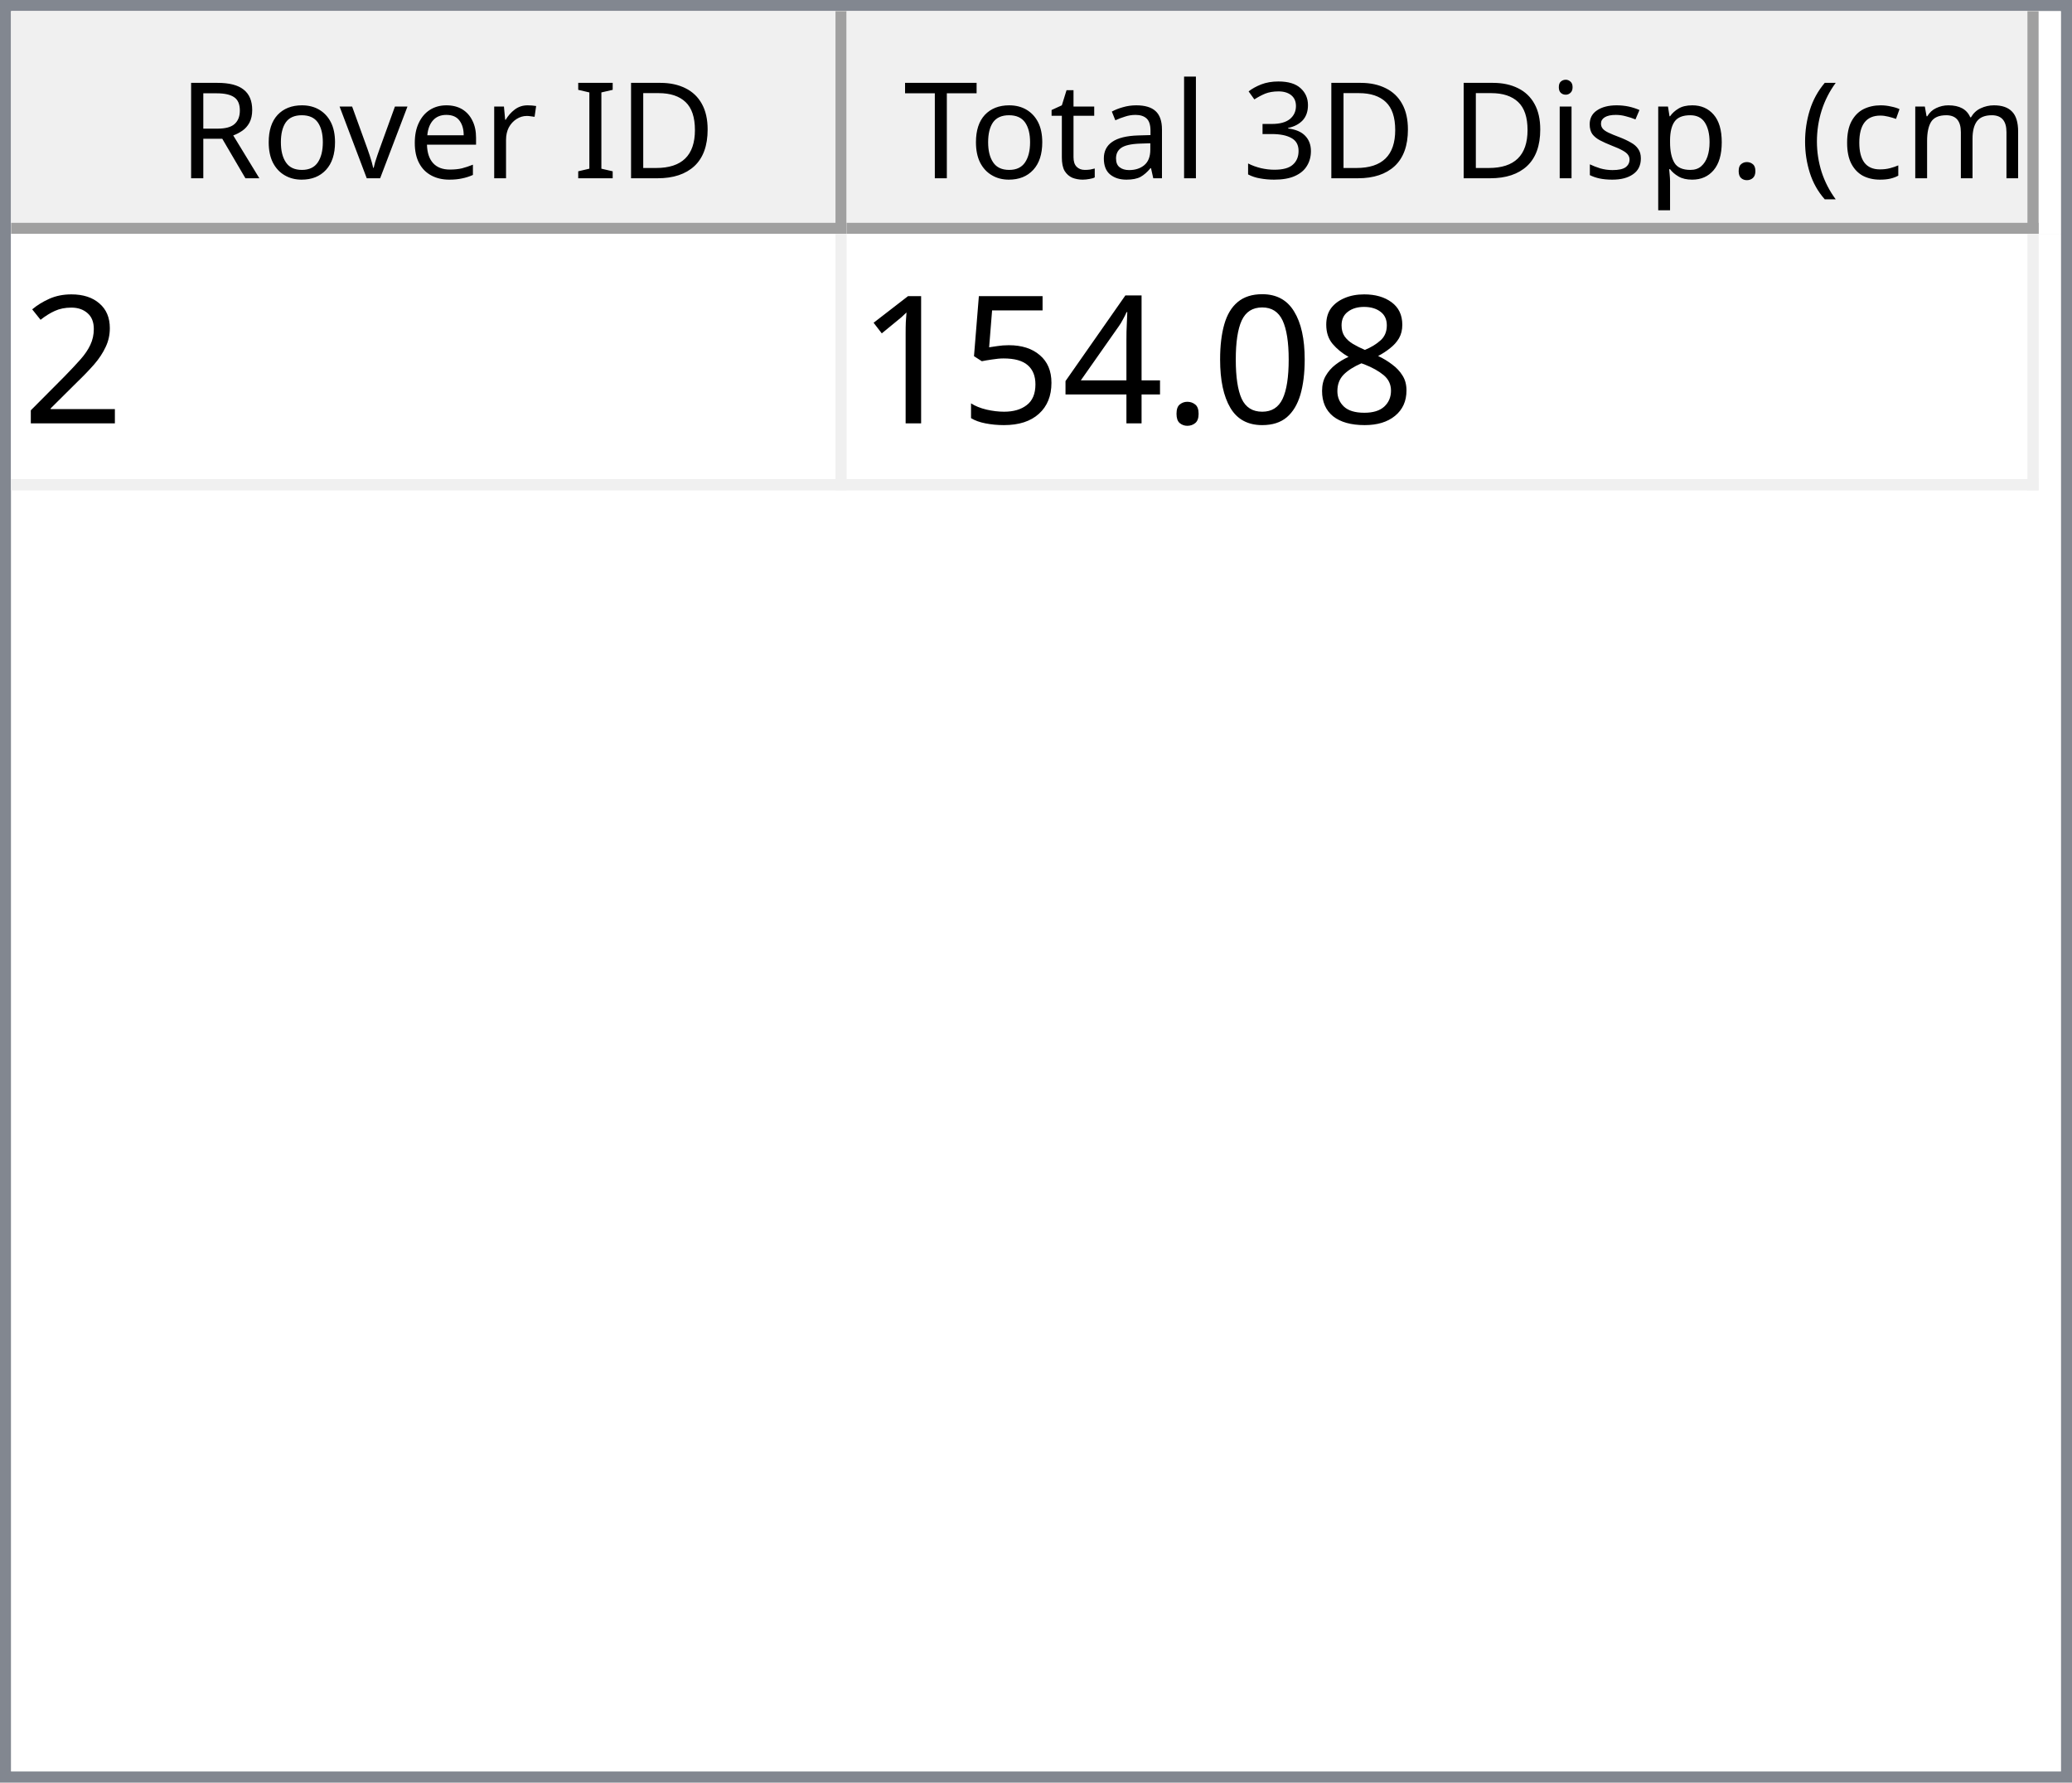
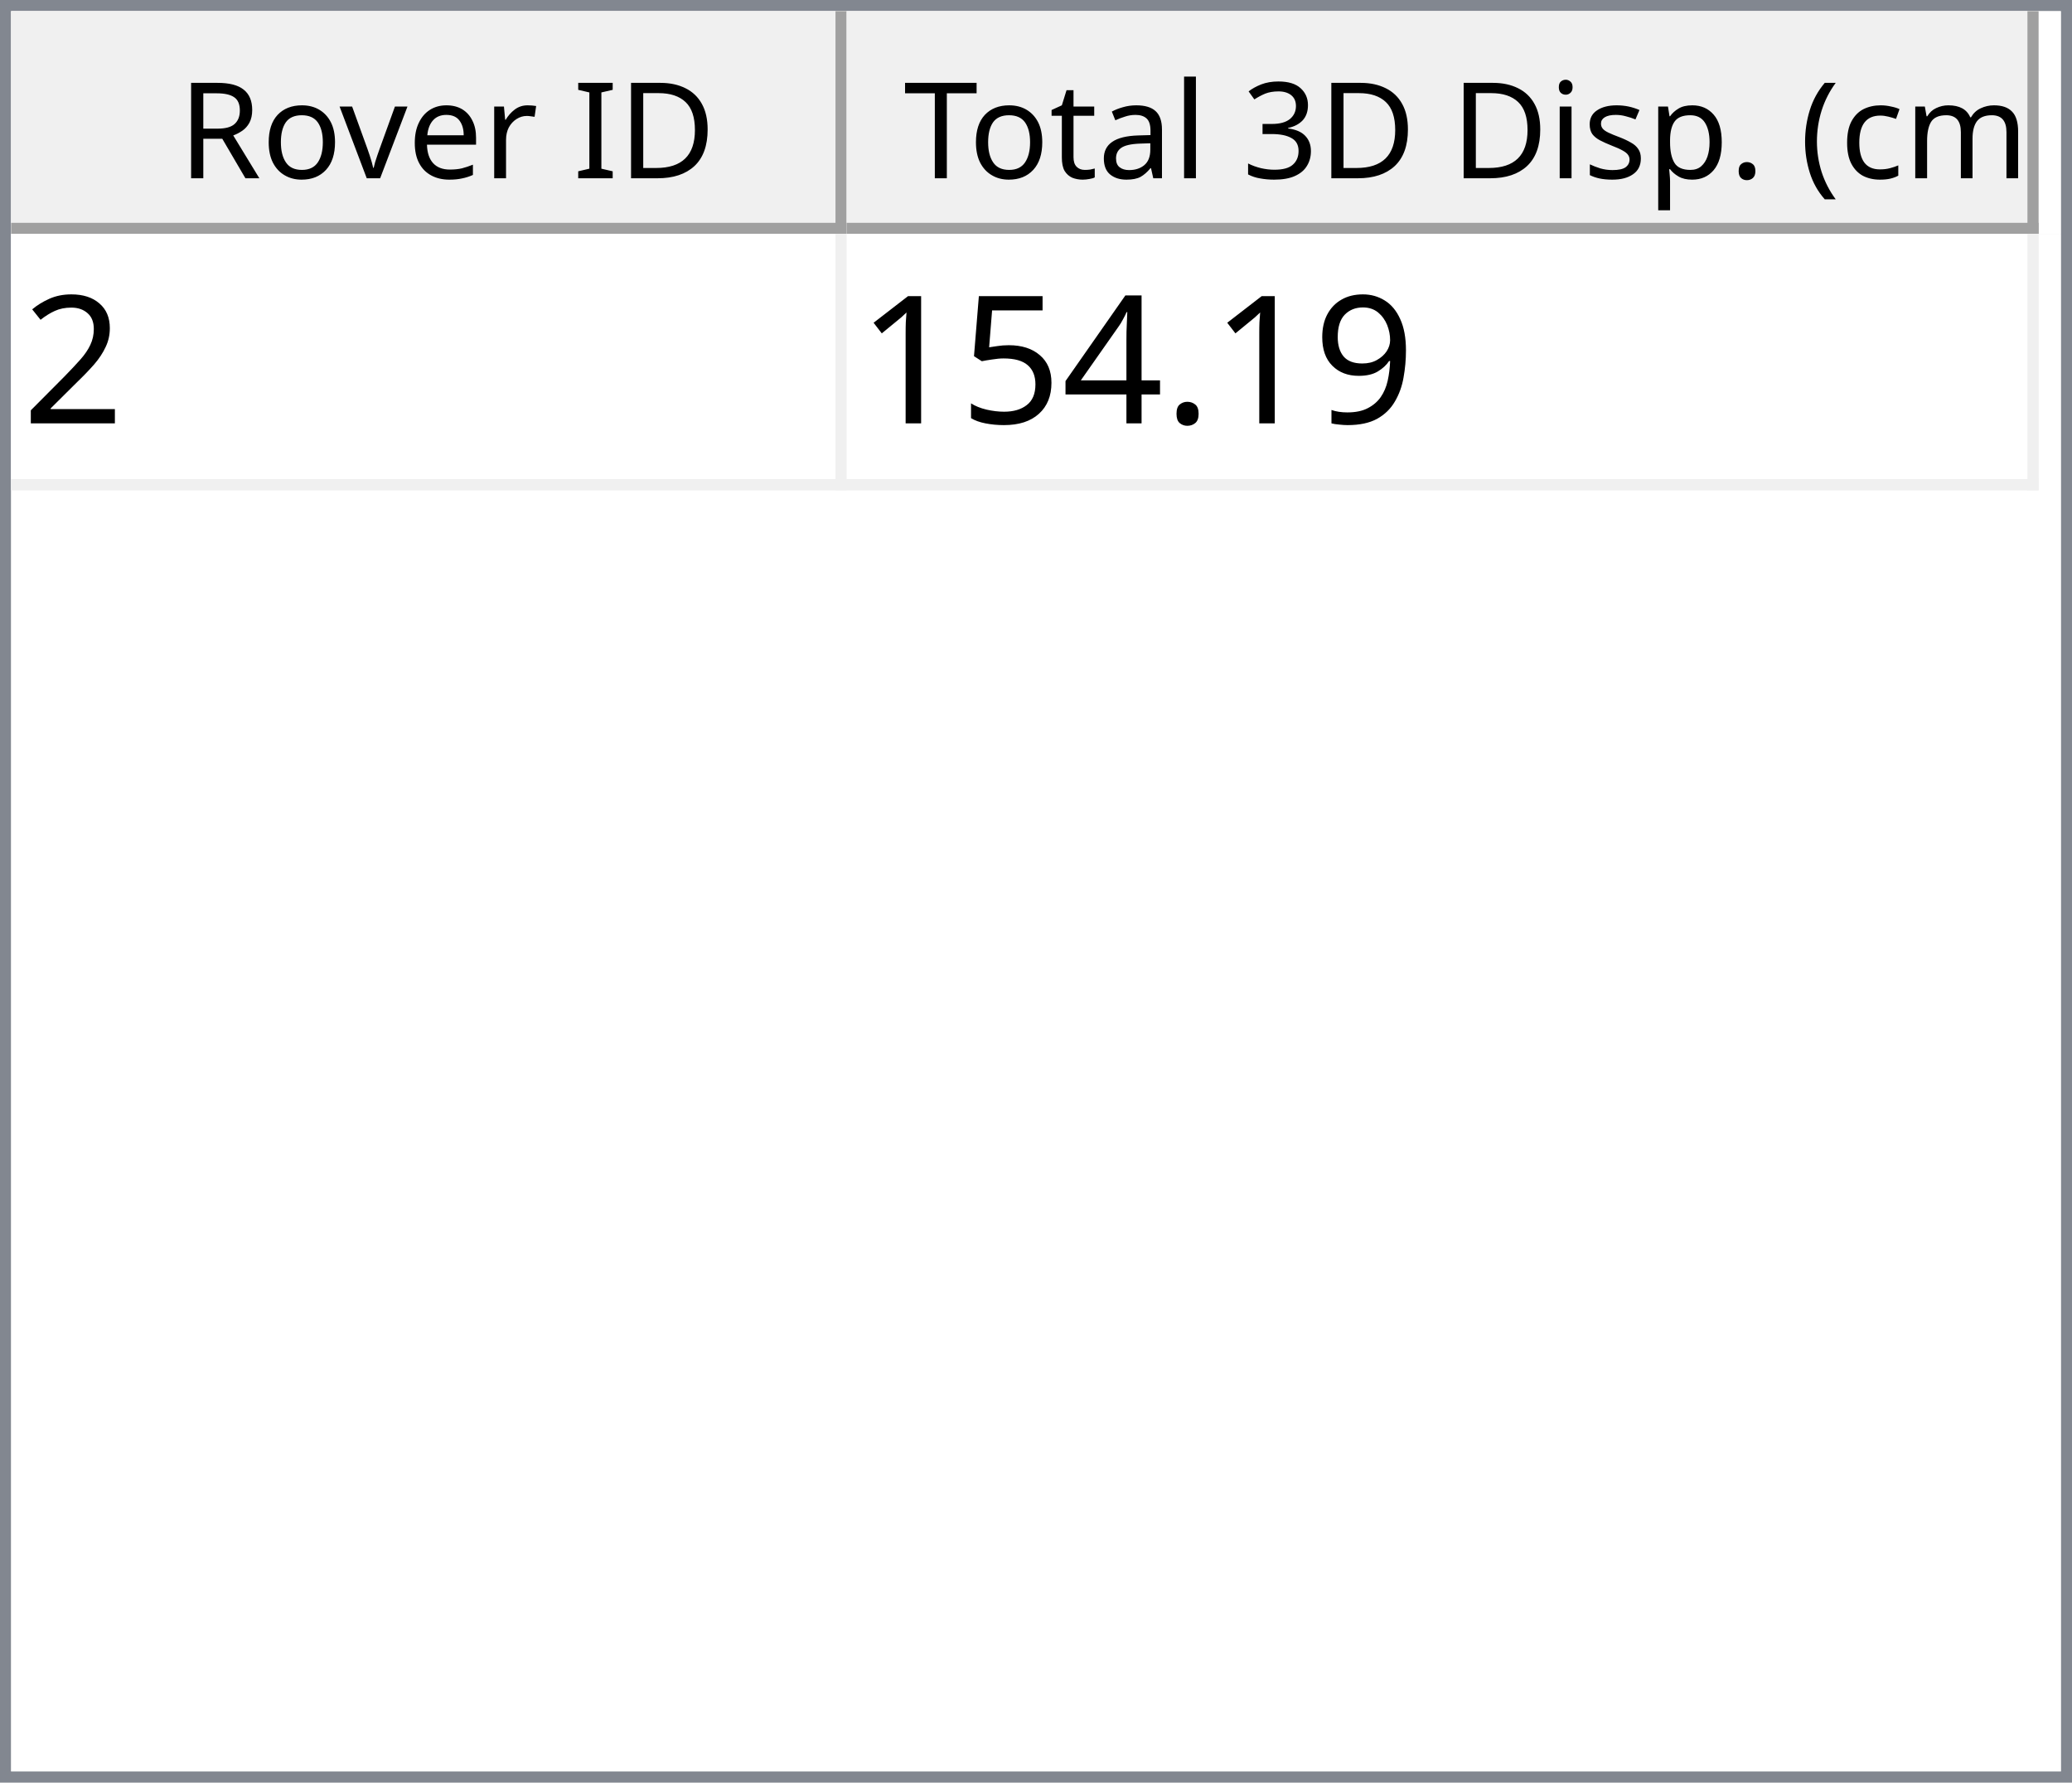
<svg xmlns="http://www.w3.org/2000/svg" style="fill-opacity:1; color-rendering:auto; color-interpolation:auto; text-rendering:auto; stroke:black; stroke-linecap:square; stroke-miterlimit:10; shape-rendering:auto; stroke-opacity:1; fill:black; stroke-dasharray:none; font-weight:normal; stroke-width:1; font-family:'Dialog'; font-style:normal; stroke-linejoin:miter; font-size:12px; stroke-dashoffset:0; image-rendering:auto;" width="186" height="160">
  <defs id="genericDefs" />
  <g>
    <defs id="defs1">
      <clipPath clipPathUnits="userSpaceOnUse" id="clipPath1">
        <path d="M0 0 L186 0 L186 160 L0 160 L0 0 Z" />
      </clipPath>
      <clipPath clipPathUnits="userSpaceOnUse" id="clipPath2">
        <path d="M0 0 L0 160 L186 160 L186 0 Z" />
      </clipPath>
      <clipPath clipPathUnits="userSpaceOnUse" id="clipPath3">
        <path d="M0 0 L0 20 L184 20 L184 0 Z" />
      </clipPath>
      <clipPath clipPathUnits="userSpaceOnUse" id="clipPath4">
        <path d="M0 0 L0 20 L75 20 L75 0 Z" />
      </clipPath>
      <clipPath clipPathUnits="userSpaceOnUse" id="clipPath5">
        <path d="M1 1 L1 19 L74 19 L74 1 Z" />
      </clipPath>
      <clipPath clipPathUnits="userSpaceOnUse" id="clipPath6">
        <path d="M0 0 L0 18 L73 18 L73 0 Z" />
      </clipPath>
      <clipPath clipPathUnits="userSpaceOnUse" id="clipPath7">
        <path d="M-0.5 -0.5 L-0.5 19.5 L74.5 19.5 L74.5 -0.5 Z" />
      </clipPath>
      <clipPath clipPathUnits="userSpaceOnUse" id="clipPath8">
        <path d="M0 0 L0 20 L107 20 L107 0 Z" />
      </clipPath>
      <clipPath clipPathUnits="userSpaceOnUse" id="clipPath9">
        <path d="M1 1 L1 19 L106 19 L106 1 Z" />
      </clipPath>
      <clipPath clipPathUnits="userSpaceOnUse" id="clipPath10">
        <path d="M0 0 L0 18 L105 18 L105 0 Z" />
      </clipPath>
      <clipPath clipPathUnits="userSpaceOnUse" id="clipPath11">
        <path d="M-0.5 -0.5 L-0.5 19.5 L106.5 19.5 L106.5 -0.5 Z" />
      </clipPath>
      <clipPath clipPathUnits="userSpaceOnUse" id="clipPath12">
        <path d="M0 0 L0 138 L184 138 L184 0 Z" />
      </clipPath>
      <clipPath clipPathUnits="userSpaceOnUse" id="clipPath13">
        <path d="M0 0 L0 23 L182 23 L182 0 Z" />
      </clipPath>
      <clipPath clipPathUnits="userSpaceOnUse" id="clipPath14">
        <path d="M-0.5 -0.5 L-0.5 22.5 L181.5 22.5 L181.5 -0.5 Z" />
      </clipPath>
      <clipPath clipPathUnits="userSpaceOnUse" id="clipPath15">
        <path d="M0 0 L0 22 L74 22 L74 0 Z" />
      </clipPath>
      <clipPath clipPathUnits="userSpaceOnUse" id="clipPath16">
        <path d="M0 0 L0 22 L106 22 L106 0 Z" />
      </clipPath>
      <font horiz-adv-x="64.551" id="font1">
        <font-face ascent="107.91" descent="25.098" units-per-em="100" style="font-style:normal; font-family:Segoe UI; font-weight:normal;" />
        <missing-glyph horiz-adv-x="64.551" d="M8.109 0 L8.109 68.266 L56.453 68.266 L56.453 0 L8.109 0 ZM15.328 7.234 L49.219 7.234 L49.219 61.031 L15.328 61.031 L15.328 7.234 Z" />
        <glyph unicode="D" horiz-adv-x="70.117" d="M9.188 0 L9.188 70.016 L28.516 70.016 Q65.531 70.016 65.531 35.891 Q65.531 19.672 55.25 9.836 Q44.969 0 27.734 0 L9.188 0 ZM17.391 62.594 L17.391 7.422 L27.828 7.422 Q41.609 7.422 49.273 14.797 Q56.938 22.172 56.938 35.688 Q56.938 62.594 28.328 62.594 L17.391 62.594 Z" />
        <glyph unicode="I" horiz-adv-x="26.611" d="M17.391 0 L9.188 0 L9.188 70.016 L17.391 70.016 L17.391 0 Z" />
        <glyph unicode=" " horiz-adv-x="27.393" d="" />
        <glyph unicode="r" horiz-adv-x="34.766" d="M34.188 41.891 Q32.078 43.5 28.125 43.5 Q23 43.5 19.555 38.672 Q16.109 33.844 16.109 25.484 L16.109 0 L8.109 0 L8.109 50 L16.109 50 L16.109 39.703 L16.312 39.703 Q18.016 44.969 21.531 47.922 Q25.047 50.875 29.391 50.875 Q32.516 50.875 34.188 50.203 L34.188 41.891 Z" />
        <glyph unicode="e" horiz-adv-x="52.295" d="M48.297 23 L12.984 23 Q13.188 14.656 17.484 10.109 Q21.781 5.562 29.297 5.562 Q37.75 5.562 44.828 11.141 L44.828 3.609 Q38.234 -1.172 27.391 -1.172 Q16.797 -1.172 10.742 5.641 Q4.688 12.453 4.688 24.812 Q4.688 36.469 11.305 43.82 Q17.922 51.172 27.734 51.172 Q37.547 51.172 42.922 44.828 Q48.297 38.484 48.297 27.203 L48.297 23 ZM40.094 29.781 Q40.047 36.719 36.75 40.578 Q33.453 44.438 27.594 44.438 Q21.922 44.438 17.969 40.383 Q14.016 36.328 13.094 29.781 L40.094 29.781 Z" />
        <glyph unicode="v" horiz-adv-x="47.9" d="M47.406 50 L27.484 0 L19.625 0 L0.688 50 L9.469 50 L22.172 13.672 Q23.578 9.672 23.922 6.688 L24.125 6.688 Q24.609 10.453 25.688 13.484 L38.969 50 L47.406 50 Z" />
        <glyph unicode="o" horiz-adv-x="58.594" d="M29 -1.172 Q17.922 -1.172 11.305 5.836 Q4.688 12.844 4.688 24.422 Q4.688 37.016 11.57 44.094 Q18.453 51.172 30.172 51.172 Q41.359 51.172 47.633 44.289 Q53.906 37.406 53.906 25.203 Q53.906 13.234 47.141 6.031 Q40.375 -1.172 29 -1.172 ZM29.594 44.438 Q21.875 44.438 17.383 39.188 Q12.891 33.938 12.891 24.703 Q12.891 15.828 17.43 10.695 Q21.969 5.562 29.594 5.562 Q37.359 5.562 41.531 10.594 Q45.703 15.625 45.703 24.906 Q45.703 34.281 41.531 39.359 Q37.359 44.438 29.594 44.438 Z" />
        <glyph unicode="R" horiz-adv-x="59.814" d="M59.375 0 L49.609 0 L37.891 19.625 Q36.281 22.359 34.766 24.289 Q33.25 26.219 31.664 27.438 Q30.078 28.656 28.25 29.219 Q26.422 29.781 24.125 29.781 L17.391 29.781 L17.391 0 L9.188 0 L9.188 70.016 L30.078 70.016 Q34.672 70.016 38.555 68.867 Q42.438 67.719 45.289 65.375 Q48.141 63.031 49.758 59.547 Q51.375 56.062 51.375 51.375 Q51.375 47.703 50.273 44.656 Q49.172 41.609 47.148 39.211 Q45.125 36.812 42.266 35.133 Q39.406 33.453 35.844 32.516 L35.844 32.328 Q37.594 31.547 38.891 30.547 Q40.188 29.547 41.359 28.18 Q42.531 26.812 43.68 25.078 Q44.828 23.344 46.234 21.047 L59.375 0 ZM17.391 62.594 L17.391 37.203 L28.516 37.203 Q31.594 37.203 34.203 38.133 Q36.812 39.062 38.719 40.797 Q40.625 42.531 41.703 45.047 Q42.781 47.562 42.781 50.688 Q42.781 56.297 39.141 59.445 Q35.5 62.594 28.609 62.594 L17.391 62.594 Z" />
        <glyph unicode=")" horiz-adv-x="30.176" d="M8.297 -15.922 L1.172 -15.922 Q16.406 2.344 16.406 26.812 Q16.406 51.469 1.078 70.016 L8.297 70.016 Q23.531 52.156 23.531 26.703 Q23.531 1.375 8.297 -15.922 Z" />
        <glyph unicode="m" horiz-adv-x="86.133" d="M79.109 0 L71.094 0 L71.094 28.719 Q71.094 37.016 68.531 40.727 Q65.969 44.438 59.906 44.438 Q54.781 44.438 51.195 39.75 Q47.609 35.062 47.609 28.516 L47.609 0 L39.594 0 L39.594 29.688 Q39.594 44.438 28.219 44.438 Q22.953 44.438 19.531 40.016 Q16.109 35.594 16.109 28.516 L16.109 0 L8.109 0 L8.109 50 L16.109 50 L16.109 42.094 L16.312 42.094 Q21.625 51.172 31.844 51.172 Q36.969 51.172 40.773 48.312 Q44.578 45.453 46 40.828 Q51.562 51.172 62.594 51.172 Q79.109 51.172 79.109 30.812 L79.109 0 Z" />
        <glyph unicode="c" horiz-adv-x="46.191" d="M42.188 2.297 Q36.422 -1.172 28.516 -1.172 Q17.828 -1.172 11.258 5.789 Q4.688 12.75 4.688 23.828 Q4.688 36.188 11.766 43.68 Q18.844 51.172 30.672 51.172 Q37.25 51.172 42.281 48.734 L42.281 40.531 Q36.719 44.438 30.375 44.438 Q22.703 44.438 17.797 38.945 Q12.891 33.453 12.891 24.516 Q12.891 15.719 17.508 10.641 Q22.125 5.562 29.891 5.562 Q36.422 5.562 42.188 9.906 L42.188 2.297 Z" />
        <glyph unicode="(" horiz-adv-x="30.176" d="M29.109 -15.922 L21.969 -15.922 Q6.844 1.375 6.844 26.703 Q6.844 52.156 21.969 70.016 L29.203 70.016 Q13.875 51.469 13.875 26.812 Q13.875 2.344 29.109 -15.922 Z" />
        <glyph unicode="." horiz-adv-x="21.68" d="M10.891 -1.078 Q8.641 -1.078 7.055 0.539 Q5.469 2.156 5.469 4.391 Q5.469 6.641 7.055 8.273 Q8.641 9.906 10.891 9.906 Q13.188 9.906 14.797 8.273 Q16.406 6.641 16.406 4.391 Q16.406 2.156 14.797 0.539 Q13.188 -1.078 10.891 -1.078 Z" />
        <glyph unicode="p" horiz-adv-x="58.789" d="M16.312 7.234 L16.109 7.234 L16.109 -23 L8.109 -23 L8.109 50 L16.109 50 L16.109 41.219 L16.312 41.219 Q22.219 51.172 33.594 51.172 Q43.266 51.172 48.688 44.461 Q54.109 37.75 54.109 26.469 Q54.109 13.922 48 6.375 Q41.891 -1.172 31.297 -1.172 Q21.578 -1.172 16.312 7.234 ZM16.109 27.391 L16.109 20.406 Q16.109 14.203 20.141 9.883 Q24.172 5.562 30.375 5.562 Q37.641 5.562 41.773 11.133 Q45.906 16.703 45.906 26.609 Q45.906 34.969 42.047 39.703 Q38.188 44.438 31.594 44.438 Q24.609 44.438 20.359 39.578 Q16.109 34.719 16.109 27.391 Z" />
        <glyph unicode="s" horiz-adv-x="42.432" d="M5.078 1.812 L5.078 10.406 Q11.625 5.562 19.484 5.562 Q30.031 5.562 30.031 12.594 Q30.031 14.594 29.125 15.992 Q28.219 17.391 26.68 18.461 Q25.141 19.531 23.07 20.383 Q21 21.234 18.609 22.172 Q15.281 23.484 12.766 24.828 Q10.25 26.172 8.57 27.859 Q6.891 29.547 6.031 31.695 Q5.172 33.844 5.172 36.719 Q5.172 40.234 6.789 42.945 Q8.406 45.656 11.086 47.484 Q13.766 49.312 17.211 50.242 Q20.656 51.172 24.312 51.172 Q30.812 51.172 35.938 48.922 L35.938 40.828 Q30.422 44.438 23.25 44.438 Q21 44.438 19.195 43.922 Q17.391 43.406 16.094 42.477 Q14.797 41.547 14.086 40.258 Q13.375 38.969 13.375 37.406 Q13.375 35.453 14.086 34.133 Q14.797 32.812 16.164 31.789 Q17.531 30.766 19.484 29.938 Q21.438 29.109 23.922 28.125 Q27.25 26.859 29.883 25.516 Q32.516 24.172 34.375 22.484 Q36.234 20.797 37.234 18.602 Q38.234 16.406 38.234 13.375 Q38.234 9.672 36.602 6.938 Q34.969 4.203 32.234 2.398 Q29.5 0.594 25.93 -0.289 Q22.359 -1.172 18.453 -1.172 Q10.75 -1.172 5.078 1.812 Z" />
        <glyph unicode="i" horiz-adv-x="24.219" d="M12.203 62.703 Q10.062 62.703 8.547 64.164 Q7.031 65.625 7.031 67.875 Q7.031 70.125 8.547 71.609 Q10.062 73.094 12.203 73.094 Q14.406 73.094 15.945 71.609 Q17.484 70.125 17.484 67.875 Q17.484 65.719 15.945 64.211 Q14.406 62.703 12.203 62.703 ZM16.109 0 L8.109 0 L8.109 50 L16.109 50 L16.109 0 Z" />
        <glyph unicode="3" horiz-adv-x="53.906" d="M46.531 19.828 Q46.531 15.094 44.75 11.211 Q42.969 7.328 39.719 4.57 Q36.469 1.812 31.93 0.297 Q27.391 -1.219 21.922 -1.219 Q11.922 -1.219 6 2.594 L6 11.188 Q13.094 5.609 22.219 5.609 Q25.875 5.609 28.828 6.539 Q31.781 7.469 33.906 9.227 Q36.031 10.984 37.18 13.477 Q38.328 15.969 38.328 19.094 Q38.328 32.812 18.797 32.812 L12.984 32.812 L12.984 39.594 L18.5 39.594 Q35.797 39.594 35.797 52.484 Q35.797 64.406 22.609 64.406 Q15.188 64.406 8.688 59.422 L8.688 67.188 Q15.375 71.188 24.609 71.188 Q29 71.188 32.57 69.969 Q36.141 68.75 38.68 66.555 Q41.219 64.359 42.609 61.281 Q44 58.203 44 54.5 Q44 40.672 30.031 36.719 L30.031 36.531 Q33.594 36.141 36.625 34.797 Q39.656 33.453 41.852 31.305 Q44.047 29.156 45.289 26.25 Q46.531 23.344 46.531 19.828 Z" />
        <glyph unicode="l" horiz-adv-x="24.219" d="M16.109 0 L8.109 0 L8.109 74.031 L16.109 74.031 L16.109 0 Z" />
        <glyph unicode="a" horiz-adv-x="50.879" d="M43.891 0 L35.891 0 L35.891 7.812 L35.688 7.812 Q30.469 -1.172 20.312 -1.172 Q12.844 -1.172 8.617 2.781 Q4.391 6.734 4.391 13.281 Q4.391 27.297 20.906 29.594 L35.891 31.688 Q35.891 44.438 25.594 44.438 Q16.547 44.438 9.281 38.281 L9.281 46.484 Q16.656 51.172 26.266 51.172 Q43.891 51.172 43.891 32.516 L43.891 0 ZM35.891 25.297 L23.828 23.641 Q18.266 22.859 15.43 20.875 Q12.594 18.891 12.594 13.875 Q12.594 10.203 15.211 7.883 Q17.828 5.562 22.172 5.562 Q28.125 5.562 32.008 9.742 Q35.891 13.922 35.891 20.312 L35.891 25.297 Z" />
        <glyph unicode="t" horiz-adv-x="33.887" d="M31.297 0.484 Q28.469 -1.078 23.828 -1.078 Q10.688 -1.078 10.688 13.578 L10.688 43.172 L2.094 43.172 L2.094 50 L10.688 50 L10.688 62.203 L18.703 64.797 L18.703 50 L31.297 50 L31.297 43.172 L18.703 43.172 L18.703 14.984 Q18.703 9.969 20.414 7.82 Q22.125 5.672 26.078 5.672 Q29.109 5.672 31.297 7.328 L31.297 0.484 Z" />
        <glyph unicode="T" horiz-adv-x="52.393" d="M50.594 62.594 L30.375 62.594 L30.375 0 L22.172 0 L22.172 62.594 L2 62.594 L2 70.016 L50.594 70.016 L50.594 62.594 Z" />
      </font>
      <font horiz-adv-x="75.0" id="font2">
        <font-face ascent="100.537" descent="21.973" units-per-em="100" style="font-style:normal; font-family:sans-serif; font-weight:normal;" />
        <missing-glyph horiz-adv-x="75.0" d="M12.5 0 L12.5 62.5 L62.5 62.5 L62.5 0 L12.5 0 ZM14.062 1.562 L60.938 1.562 L60.938 60.938 L14.062 60.938 L14.062 1.562 Z" />
        <glyph unicode="2" horiz-adv-x="55.615" d="M50.344 8.453 L50.344 0 L3.031 0 Q2.938 3.172 4.047 6.109 Q5.859 10.938 9.836 15.625 Q13.812 20.312 21.344 26.469 Q33.016 36.031 37.117 41.625 Q41.219 47.219 41.219 52.203 Q41.219 57.422 37.477 61.008 Q33.734 64.594 27.734 64.594 Q21.391 64.594 17.578 60.789 Q13.766 56.984 13.719 50.25 L4.688 51.172 Q5.609 61.281 11.664 66.578 Q17.719 71.875 27.938 71.875 Q38.234 71.875 44.242 66.164 Q50.25 60.453 50.25 52 Q50.25 47.703 48.492 43.555 Q46.734 39.406 42.656 34.812 Q38.578 30.219 29.109 22.219 Q21.188 15.578 18.945 13.211 Q16.703 10.844 15.234 8.453 L50.344 8.453 Z" />
-         <glyph unicode="8" horiz-adv-x="55.615" d="M17.672 38.812 Q12.203 40.828 9.57 44.539 Q6.938 48.25 6.938 53.422 Q6.938 61.234 12.555 66.555 Q18.172 71.875 27.484 71.875 Q36.859 71.875 42.578 66.43 Q48.297 60.984 48.297 53.172 Q48.297 48.188 45.68 44.508 Q43.062 40.828 37.75 38.812 Q44.344 36.672 47.781 31.883 Q51.219 27.094 51.219 20.453 Q51.219 11.281 44.727 5.031 Q38.234 -1.219 27.641 -1.219 Q17.047 -1.219 10.547 5.055 Q4.047 11.328 4.047 20.703 Q4.047 27.688 7.594 32.398 Q11.141 37.109 17.672 38.812 ZM15.922 53.719 Q15.922 48.641 19.195 45.414 Q22.469 42.188 27.688 42.188 Q32.766 42.188 36.016 45.383 Q39.266 48.578 39.266 53.219 Q39.266 58.062 35.914 61.359 Q32.562 64.656 27.594 64.656 Q22.562 64.656 19.242 61.43 Q15.922 58.203 15.922 53.719 ZM13.094 20.656 Q13.094 16.891 14.875 13.375 Q16.656 9.859 20.172 7.93 Q23.688 6 27.734 6 Q34.031 6 38.133 10.055 Q42.234 14.109 42.234 20.359 Q42.234 26.703 38.016 30.859 Q33.797 35.016 27.438 35.016 Q21.234 35.016 17.164 30.914 Q13.094 26.812 13.094 20.656 Z" />
-         <glyph unicode="0" horiz-adv-x="55.615" d="M4.156 35.297 Q4.156 48 6.766 55.742 Q9.375 63.484 14.523 67.68 Q19.672 71.875 27.484 71.875 Q33.25 71.875 37.594 69.555 Q41.938 67.234 44.773 62.867 Q47.609 58.5 49.219 52.227 Q50.828 45.953 50.828 35.297 Q50.828 22.703 48.242 14.969 Q45.656 7.234 40.508 3.008 Q35.359 -1.219 27.484 -1.219 Q17.141 -1.219 11.234 6.203 Q4.156 15.141 4.156 35.297 ZM13.188 35.297 Q13.188 17.672 17.312 11.836 Q21.438 6 27.484 6 Q33.547 6 37.672 11.859 Q41.797 17.719 41.797 35.297 Q41.797 52.984 37.672 58.789 Q33.547 64.594 27.391 64.594 Q21.344 64.594 17.719 59.469 Q13.188 52.938 13.188 35.297 Z" />
+         <glyph unicode="9" horiz-adv-x="55.615" d="M5.469 16.547 L13.922 17.328 Q14.984 11.375 18.016 8.688 Q21.047 6 25.781 6 Q29.828 6 32.883 7.859 Q35.938 9.719 37.891 12.82 Q39.844 15.922 41.164 21.195 Q42.484 26.469 42.484 31.938 Q42.484 32.516 42.438 33.688 Q39.797 29.5 35.234 26.883 Q30.672 24.266 25.344 24.266 Q16.453 24.266 10.305 30.711 Q4.156 37.156 4.156 47.703 Q4.156 58.594 10.578 65.234 Q17 71.875 26.656 71.875 Q33.641 71.875 39.43 68.117 Q45.219 64.359 48.219 57.398 Q51.219 50.438 51.219 37.25 Q51.219 23.531 48.242 15.406 Q45.266 7.281 39.383 3.031 Q33.5 -1.219 25.594 -1.219 Q17.188 -1.219 11.867 3.445 Q6.547 8.109 5.469 16.547 ZM41.453 48.141 Q41.453 55.719 37.43 60.156 Q33.406 64.594 27.734 64.594 Q21.875 64.594 17.531 59.812 Q13.188 55.031 13.188 47.406 Q13.188 40.578 17.312 36.305 Q21.438 32.031 27.484 32.031 Q33.594 32.031 37.523 36.305 Q41.453 40.578 41.453 48.141 Z" />
        <glyph unicode="." horiz-adv-x="27.783" d="M9.078 0 L9.078 10.016 L19.094 10.016 L19.094 0 L9.078 0 Z" />
        <glyph unicode="4" horiz-adv-x="55.615" d="M32.328 0 L32.328 17.141 L1.266 17.141 L1.266 25.203 L33.938 71.578 L41.109 71.578 L41.109 25.203 L50.781 25.203 L50.781 17.141 L41.109 17.141 L41.109 0 L32.328 0 ZM32.328 25.203 L32.328 57.469 L9.906 25.203 L32.328 25.203 Z" />
        <glyph unicode="5" horiz-adv-x="55.615" d="M4.156 18.75 L13.375 19.531 Q14.406 12.797 18.141 9.398 Q21.875 6 27.156 6 Q33.5 6 37.891 10.789 Q42.281 15.578 42.281 23.484 Q42.281 31 38.062 35.352 Q33.844 39.703 27 39.703 Q22.75 39.703 19.336 37.773 Q15.922 35.844 13.969 32.766 L5.719 33.844 L12.641 70.609 L48.25 70.609 L48.25 62.203 L19.672 62.203 L15.828 42.969 Q22.266 47.469 29.344 47.469 Q38.719 47.469 45.164 40.969 Q51.609 34.469 51.609 24.266 Q51.609 14.547 45.953 7.469 Q39.062 -1.219 27.156 -1.219 Q17.391 -1.219 11.211 4.25 Q5.031 9.719 4.156 18.75 Z" />
        <glyph unicode="1" horiz-adv-x="55.615" d="M37.25 0 L28.469 0 L28.469 56 Q25.297 52.984 20.141 49.953 Q14.984 46.922 10.891 45.406 L10.891 53.906 Q18.266 57.375 23.781 62.305 Q29.297 67.234 31.594 71.875 L37.25 71.875 L37.25 0 Z" />
      </font>
    </defs>
    <g style="fill:white; stroke:white;">
      <rect x="0" y="0" width="186" style="clip-path:url(#clipPath1); stroke:none;" height="160" />
    </g>
    <g style="fill:white; text-rendering:optimizeSpeed; color-rendering:optimizeSpeed; image-rendering:optimizeSpeed; shape-rendering:crispEdges; stroke:white; color-interpolation:sRGB;">
      <rect x="0" width="186" height="160" y="0" style="stroke:none;" />
      <path style="stroke:none;" d="M0 160 L186 160 L186 0 L0 0 Z" />
    </g>
    <g style="fill:rgb(240,240,240); font-family:'Segoe UI'; stroke:rgb(240,240,240);">
      <rect x="0" y="0" width="186" style="clip-path:url(#clipPath2); stroke:none;" height="160" />
    </g>
    <g style="fill:rgb(130,135,144); font-family:'Segoe UI'; stroke:rgb(130,135,144);">
      <path d="M0 0 L186 0 L186 160 L0 160 L0 0 ZM1 1 L185 1 L185 159 L1 159 L1 1 Z" style="fill-rule:evenodd; clip-path:url(#clipPath2); stroke:none;" />
    </g>
    <g style="fill:white; font-family:'Segoe UI'; stroke:white;" transform="translate(1,1)">
      <rect x="0" y="0" width="184" style="clip-path:url(#clipPath3); stroke:none;" height="20" />
    </g>
    <g style="fill:rgb(240,240,240); font-family:'Segoe UI'; stroke:rgb(240,240,240);" transform="translate(1,1)">
      <rect x="0" y="0" width="75" style="clip-path:url(#clipPath4); stroke:none;" height="20" />
    </g>
    <g style="font-family:'Segoe UI';" transform="translate(2,2)">
      <text x="14" xml:space="preserve" y="14" style="clip-path:url(#clipPath6); stroke:none;">Rover ID</text>
    </g>
    <g style="fill:rgb(160,160,160); font-family:'Segoe UI'; stroke:rgb(160,160,160); stroke-linejoin:bevel;" transform="translate(1.5,1.5)">
      <line x1="74" x2="74" y1="0" style="fill:none; clip-path:url(#clipPath7);" y2="19" />
    </g>
    <g style="fill:rgb(160,160,160); font-family:'Segoe UI'; stroke:rgb(160,160,160); stroke-linejoin:bevel;" transform="matrix(1,0,0,1,1,1) translate(0.5,0.5)">
      <line x1="0" x2="74" y1="19" style="fill:none; clip-path:url(#clipPath7);" y2="19" />
    </g>
    <g style="fill:rgb(240,240,240); font-family:'Segoe UI'; stroke:rgb(240,240,240);" transform="translate(76,1)">
      <rect x="0" y="0" width="107" style="clip-path:url(#clipPath8); stroke:none;" height="20" />
    </g>
    <g style="font-family:'Segoe UI';" transform="translate(77,2)">
      <text x="1" xml:space="preserve" y="14" style="clip-path:url(#clipPath10); stroke:none;"> Total 3D Disp. (cm)</text>
    </g>
    <g style="fill:rgb(160,160,160); font-family:'Segoe UI'; stroke:rgb(160,160,160); stroke-linejoin:bevel;" transform="translate(76.5,1.5)">
      <line x1="106" x2="106" y1="0" style="fill:none; clip-path:url(#clipPath11);" y2="19" />
    </g>
    <g style="fill:rgb(160,160,160); font-family:'Segoe UI'; stroke:rgb(160,160,160); stroke-linejoin:bevel;" transform="matrix(1,0,0,1,76,1) translate(0.5,0.5)">
      <line x1="0" x2="106" y1="19" style="fill:none; clip-path:url(#clipPath11);" y2="19" />
    </g>
    <g style="fill:white; font-family:'Segoe UI'; stroke:white;" transform="translate(1,21)">
      <rect x="0" y="0" width="184" style="clip-path:url(#clipPath12); stroke:none;" height="138" />
    </g>
    <g style="fill:rgb(240,240,240); font-size:16px; font-family:sans-serif; stroke:rgb(240,240,240);" transform="translate(1,21)">
      <rect x="0" y="0" width="182" style="clip-path:url(#clipPath13); stroke:none;" height="23" />
      <line transform="translate(0.5,0.5)" x1="0" x2="181" y1="22" style="clip-path:url(#clipPath14); fill:none; stroke-linejoin:bevel;" y2="22" />
    </g>
    <g transform="matrix(1,0,0,1,1,21) translate(0.5,0.5)" style="fill:rgb(240,240,240); font-size:16px; font-family:sans-serif; stroke:rgb(240,240,240); stroke-linejoin:bevel;">
      <line x1="74" x2="74" y1="0" style="fill:none; clip-path:url(#clipPath14);" y2="22" />
    </g>
    <g transform="matrix(1,0,0,1,1,21) translate(0.5,0.5)" style="fill:rgb(240,240,240); font-size:16px; font-family:sans-serif; stroke:rgb(240,240,240); stroke-linejoin:bevel;">
      <line x1="181" x2="181" y1="0" style="fill:none; clip-path:url(#clipPath14);" y2="22" />
    </g>
    <g style="fill:white; font-size:16px; font-family:sans-serif; stroke:white;" transform="matrix(1,0,0,1,1,21)">
      <rect x="0" y="0" width="74" style="clip-path:url(#clipPath15); stroke:none;" height="22" />
      <text x="1" y="17" style="fill:black; clip-path:url(#clipPath15); stroke:none;" xml:space="preserve">2</text>
    </g>
    <g style="fill:white; font-size:16px; font-family:sans-serif; stroke:white;" transform="matrix(1,0,0,1,1,21) translate(75,0)">
      <rect x="0" y="0" width="106" style="clip-path:url(#clipPath16); stroke:none;" height="22" />
-       <text x="1" y="17" style="fill:black; clip-path:url(#clipPath16); stroke:none;" xml:space="preserve">154.08</text>
+       <text x="1" y="17" style="fill:black; clip-path:url(#clipPath16); stroke:none;" xml:space="preserve">154.19</text>
    </g>
  </g>
</svg>
